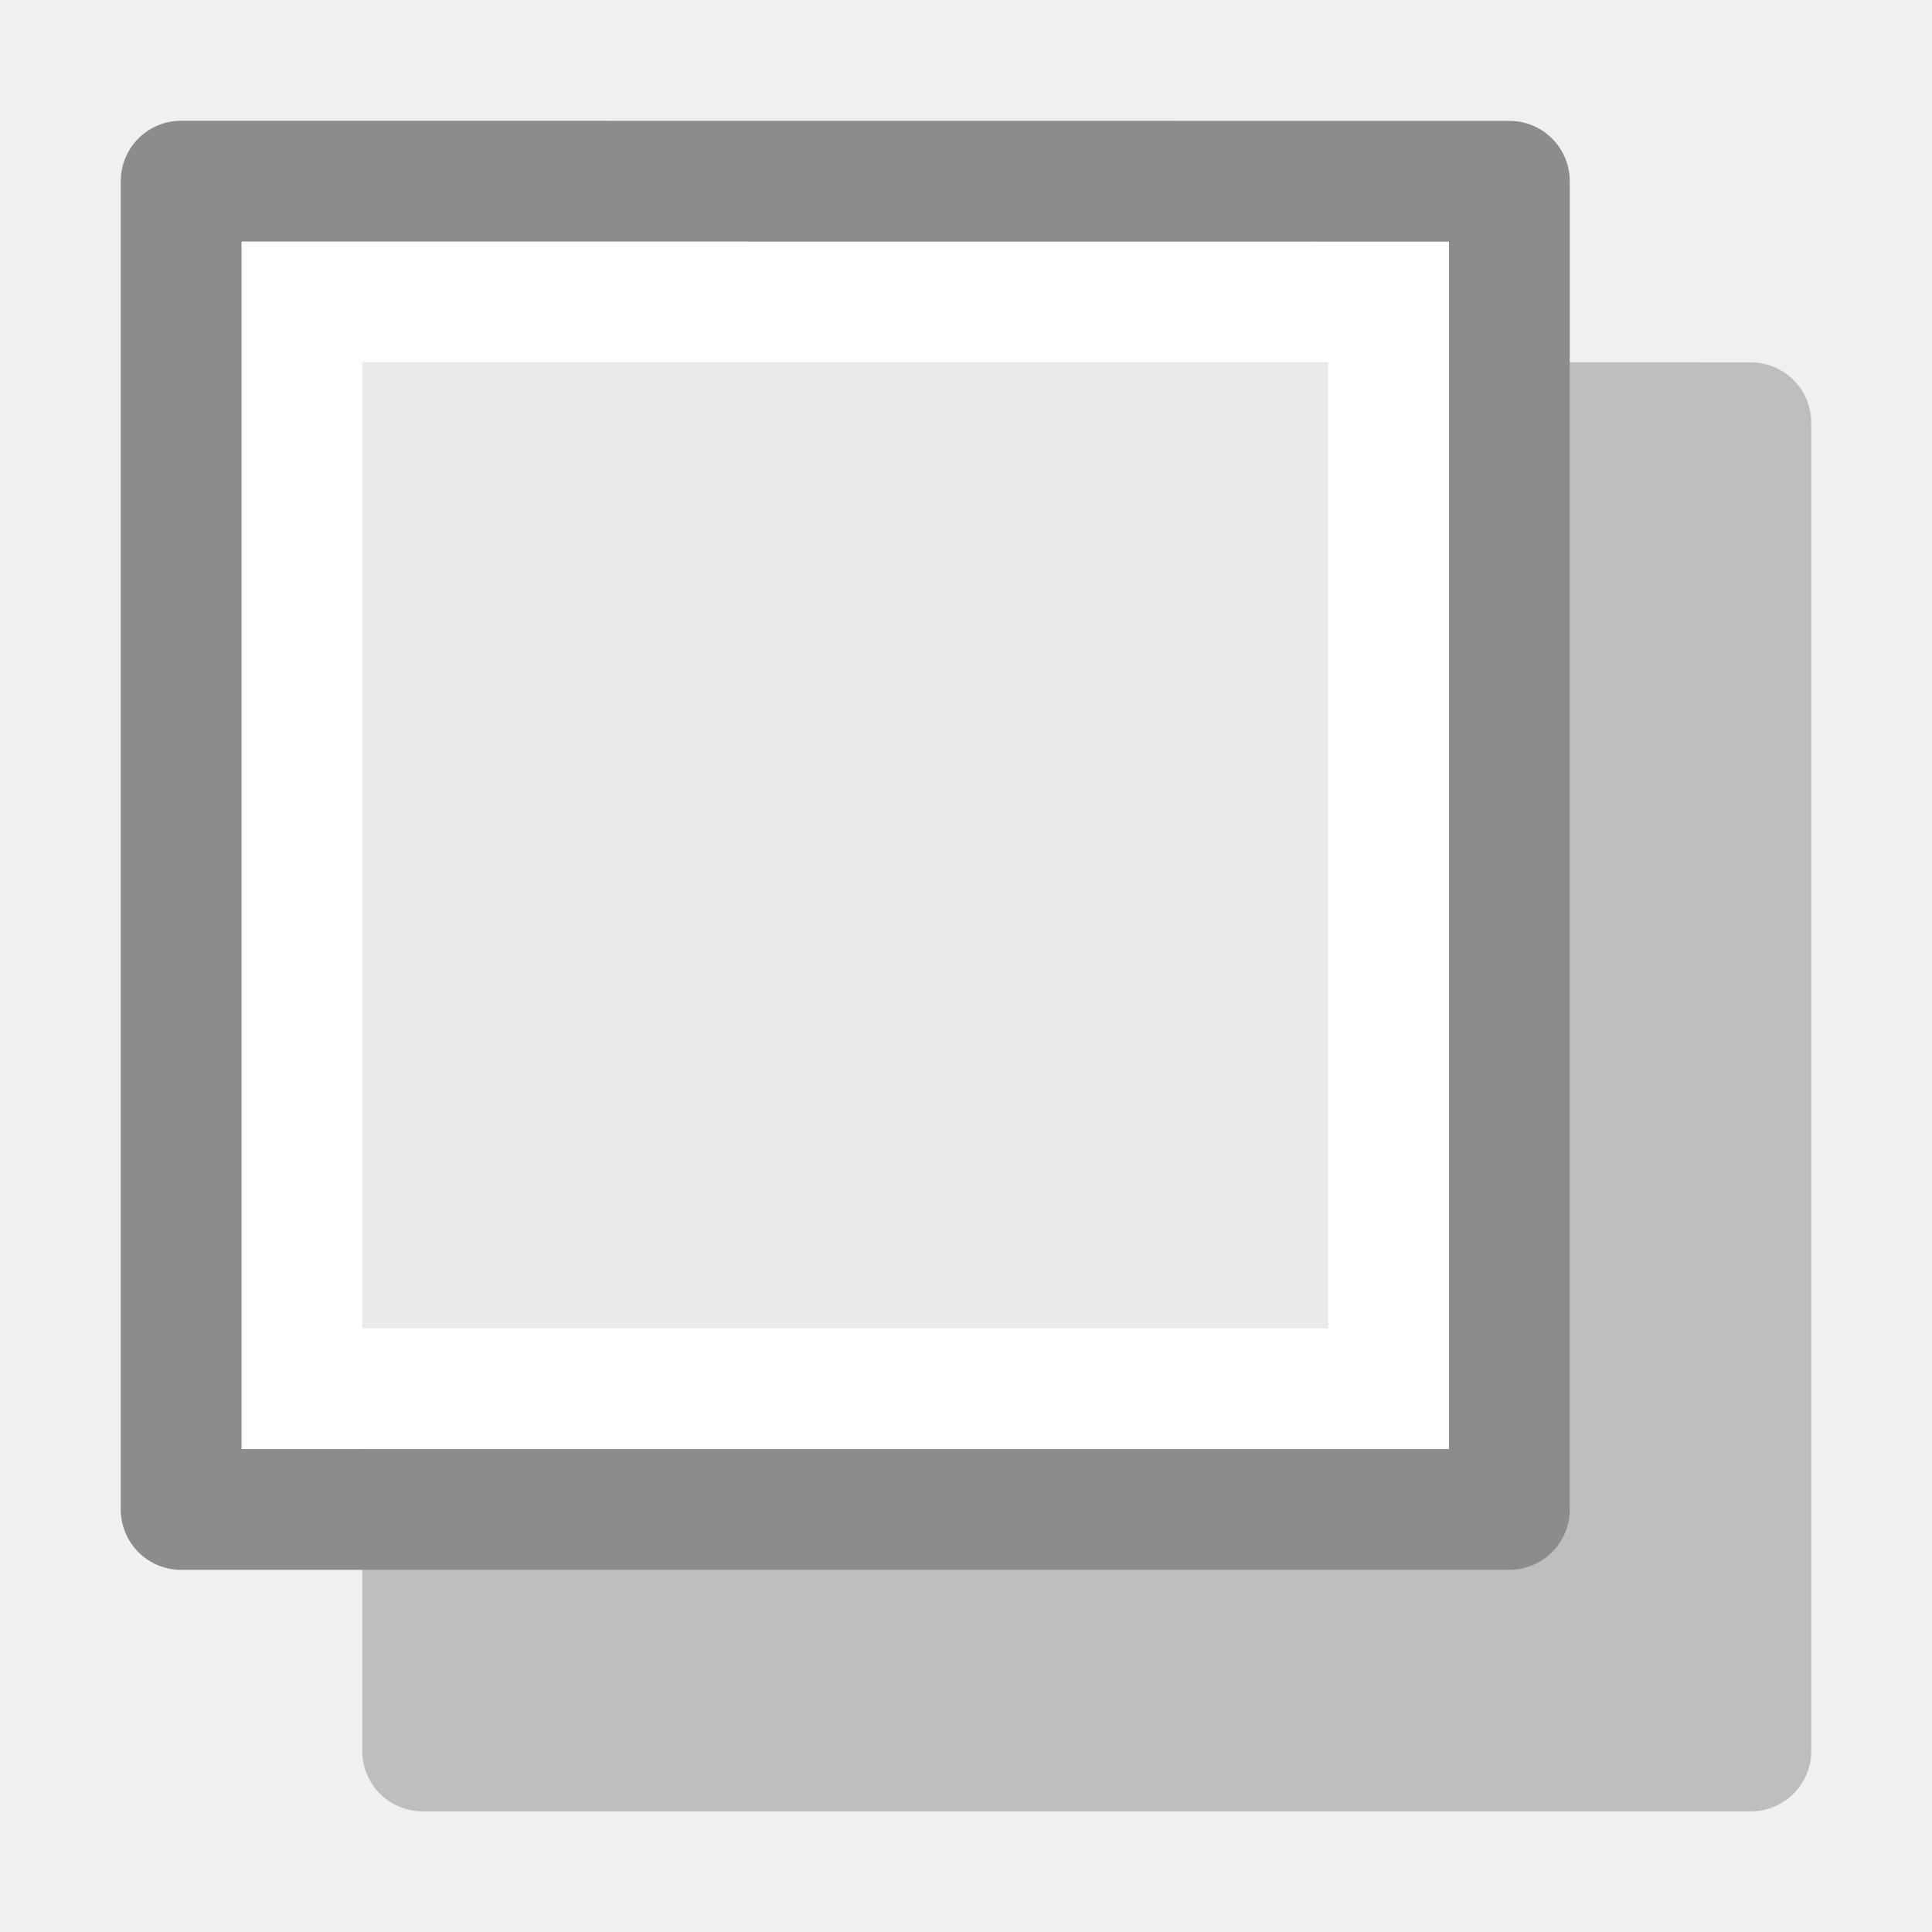
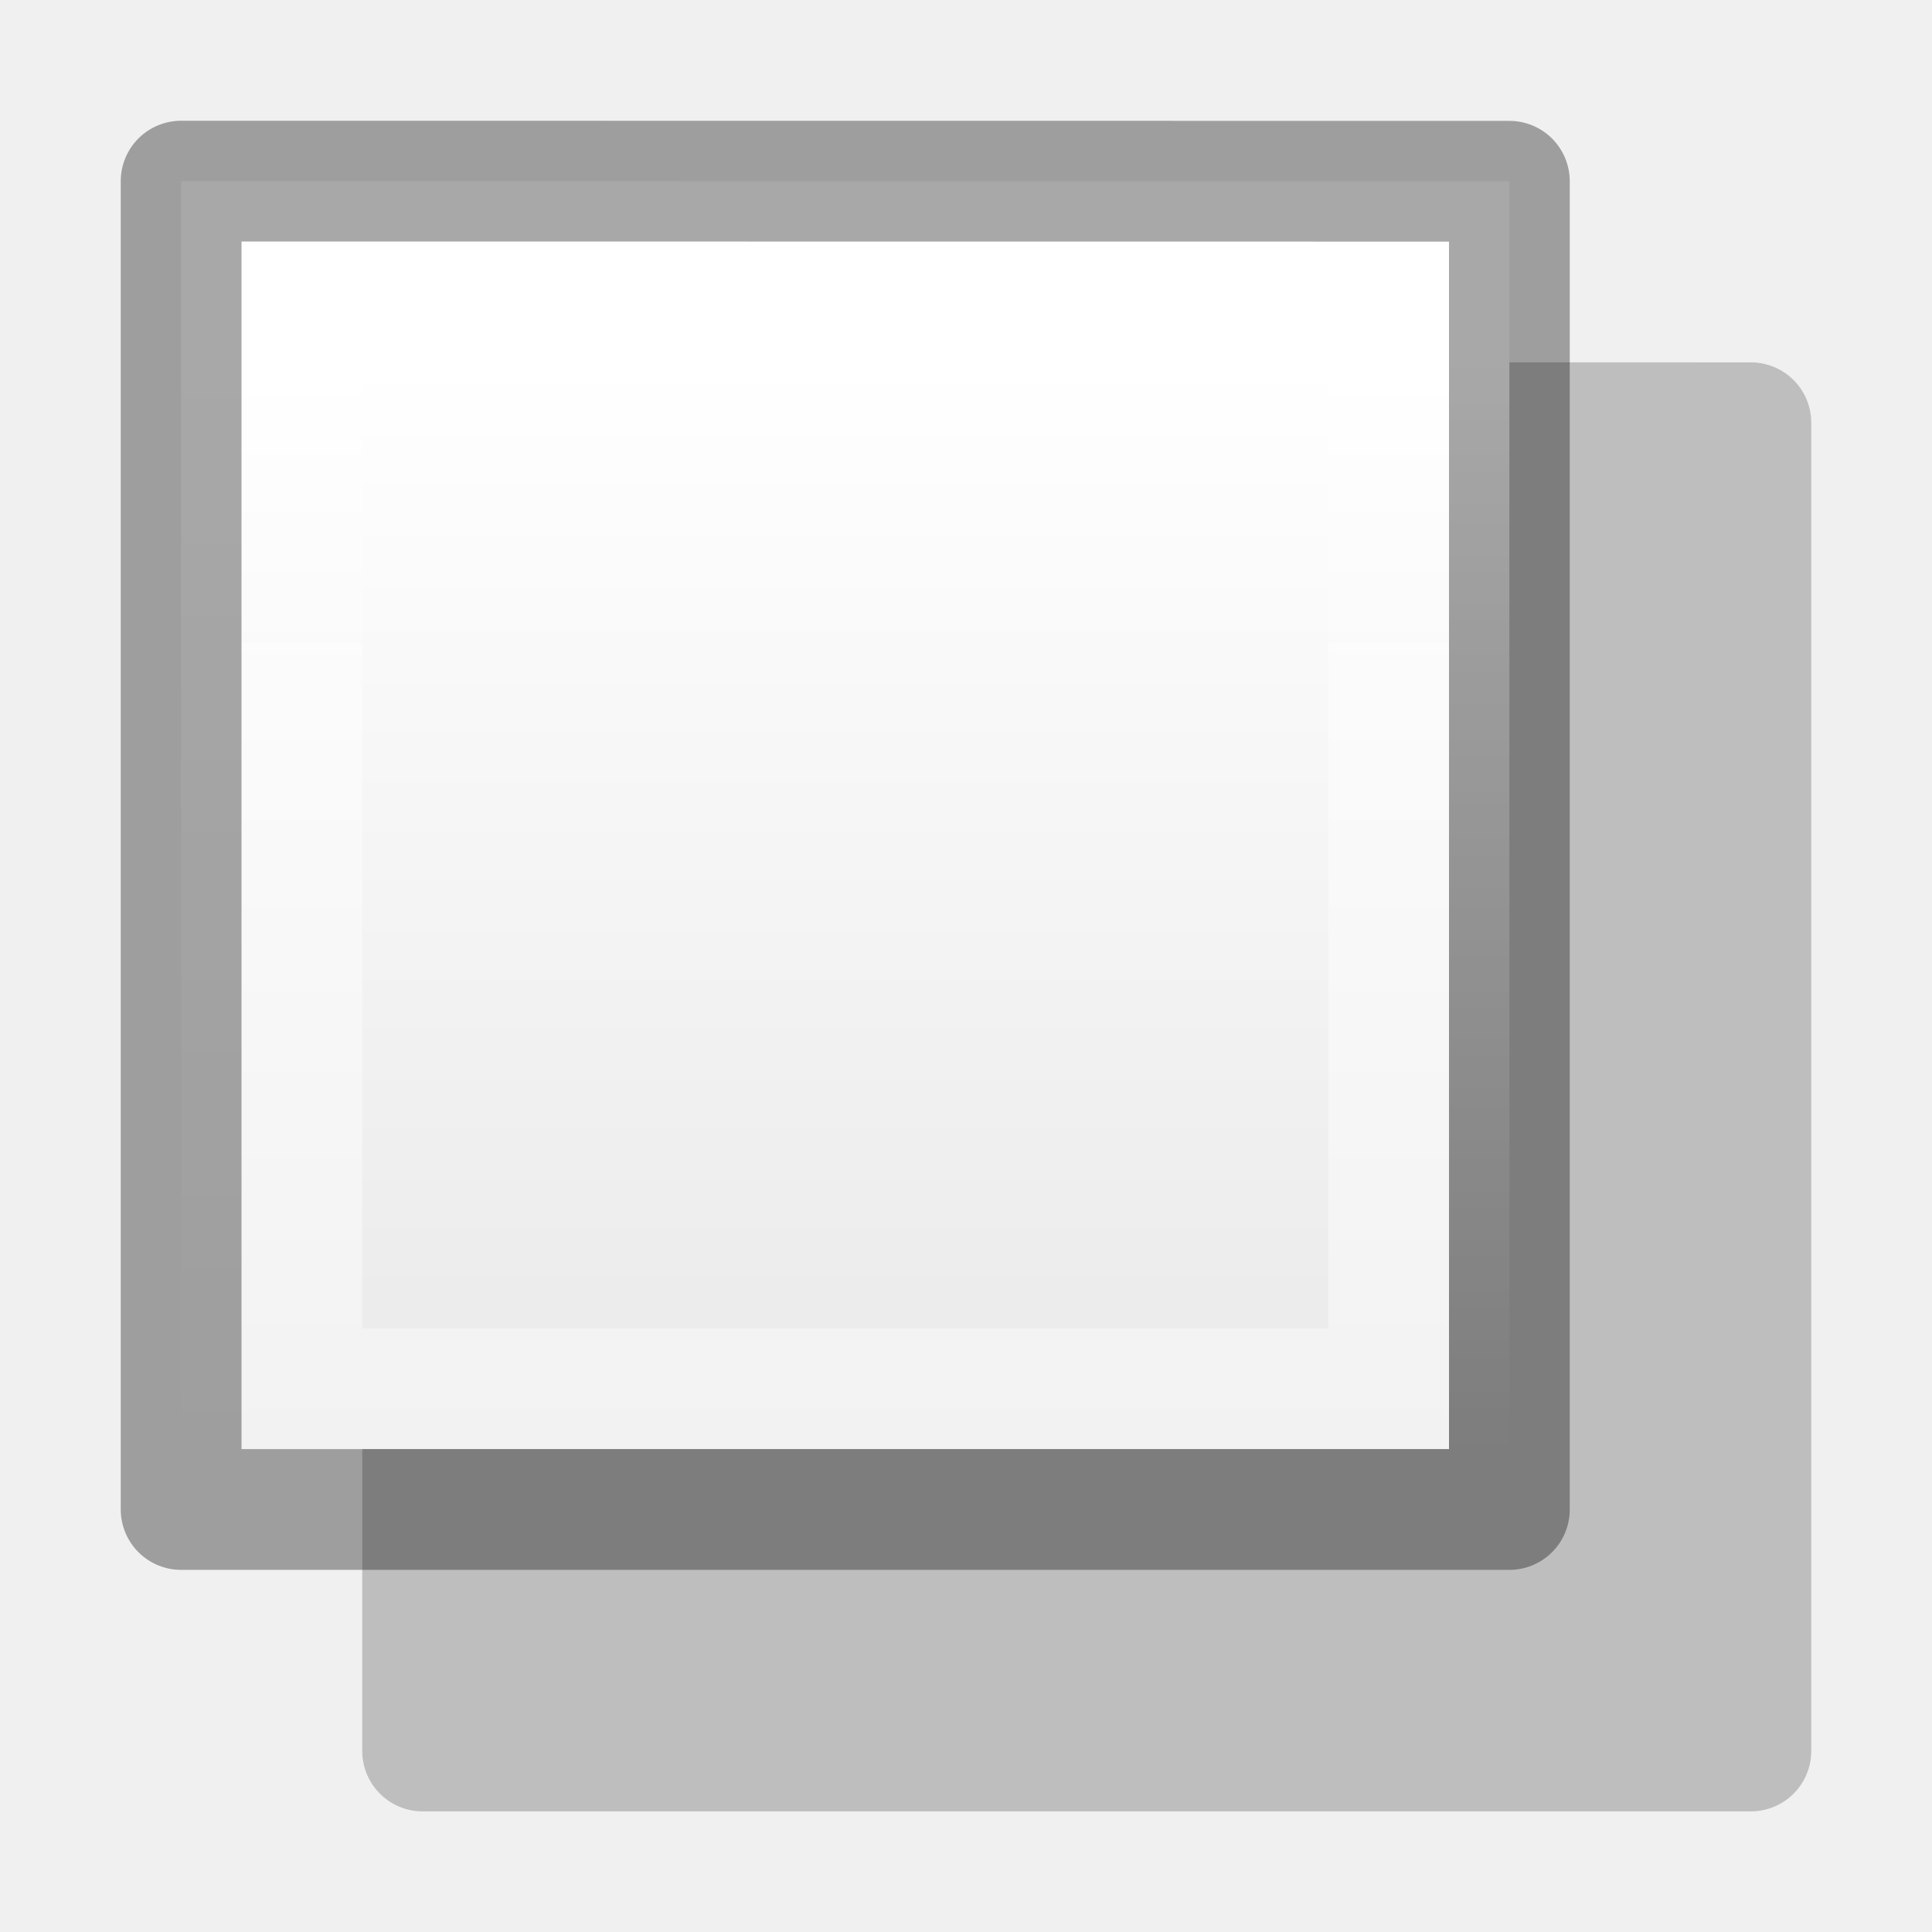
- <svg xmlns="http://www.w3.org/2000/svg" height="16" width="16">
-   <path d="m3.5 3.5c2.521 0 11.0.001 11.0.001l0 11h-11z" fill="#8c8c8c" opacity=".5" stroke="#8c8c8c" stroke-linejoin="round" stroke-width="1" />
-   <path d="m2 1.999c2.292 0 10.0.001 10.0.001v10h-10z" fill="#e9e9e9" />
-   <g fill="none">
-     <path d="m11.5 11.5h-9v-9h9z" stroke="#fff" stroke-linecap="round" />
-     <path d="m1.5 1.5c2.521 0 11.0.001 11.0.001l0 11h-11z" stroke="#8c8c8c" stroke-linejoin="round" stroke-width="1" />
+ <svg xmlns="http://www.w3.org/2000/svg" xmlns:xlink="http://www.w3.org/1999/xlink" height="16" width="16" version="1.1" id="svg12">
+   <defs id="defs16">
+     <linearGradient id="linearGradient894">
+       <stop style="stop-color:#ffffff;stop-opacity:1;" offset="0" id="stop890" />
+       <stop style="stop-color:#ffffff;stop-opacity:0;" offset="1" id="stop892" />
+     </linearGradient>
+     <radialGradient id="a" cx="2.25" cy="16" gradientTransform="matrix(0.5333333,0,0,0.1163379,-18.01356,12.14149)" gradientUnits="userSpaceOnUse" r="16.875">
+       <stop offset="0" id="stop2" />
+       <stop offset="1" stop-opacity="0" id="stop4" />
+     </radialGradient>
+     <linearGradient id="b-6" gradientTransform="matrix(0.4857154,0,0,0.4562967,-34.78968,-5.734851)" gradientUnits="userSpaceOnUse" x1="25.132" x2="25.132" y1="0.985" y2="47.013">
+       <stop offset="0" stop-color="#f4f4f4" id="stop1302" />
+       <stop offset="1" stop-color="#dbdbdb" id="stop1304" />
+     </linearGradient>
+     <linearGradient id="a-7" gradientTransform="matrix(0.2537859,0,0,0.3050187,-43.52199,-5.539135)" gradientUnits="userSpaceOnUse" x1="-51.786" x2="-51.786" y1="50.786" y2="2.906">
+       <stop offset="0" stop-opacity=".34" id="stop2284" />
+       <stop offset="1" stop-opacity=".247" id="stop2286" />
+     </linearGradient>
+     <linearGradient id="a-3" gradientTransform="matrix(0.4054051,0,0,0.5135135,2.269687,-0.324319)" gradientUnits="userSpaceOnUse" x1="24" x2="24" y1="6.474" y2="41.526">
+       <stop offset="0" stop-color="#fff" id="stop1293" />
+       <stop offset="0.058" stop-color="#fff" stop-opacity=".235" id="stop1295" />
+       <stop offset="1" stop-color="#fff" stop-opacity=".157" id="stop1297" />
+       <stop offset="1" stop-color="#fff" stop-opacity=".392" id="stop1299" />
+     </linearGradient>
+     <linearGradient xlink:href="#a-7" id="linearGradient880" x1="9" y1="13" x2="9" y2="1" gradientUnits="userSpaceOnUse" />
+     <linearGradient xlink:href="#a-3" id="linearGradient888" x1="8" y1="3" x2="8" y2="11" gradientUnits="userSpaceOnUse" />
+     <linearGradient xlink:href="#linearGradient894" id="linearGradient896" x1="5" y1="3" x2="5" y2="12" gradientUnits="userSpaceOnUse" />
+   </defs>
+   <path d="m3.5 3.5c2.521 0 11.0.001 11.0.001l0 11h-11z" fill="#8c8c8c" opacity=".5" stroke="#8c8c8c" stroke-linejoin="round" stroke-width="1" id="path2" />
+   <path d="m2 1.999c2.292 0 10.0.001 10.0.001v10h-10z" fill="#e9e9e9" id="path4" />
+   <g id="g10" fill="none">
+     <path d="m11.5 11.5h-9v-9h9z" id="path6" style="fill:none;stroke:url(#linearGradient888)" stroke-linecap="round" stroke="#fff" />
+     <path d="m1.5 1.5c2.521 0 11.0.001 11.0.001l0 11h-11z" id="path8" style="stroke:url(#linearGradient880);fill:url(#linearGradient896);fill-opacity:1" stroke-linejoin="round" stroke-width="1" stroke="#8c8c8c" />
  </g>
</svg>
